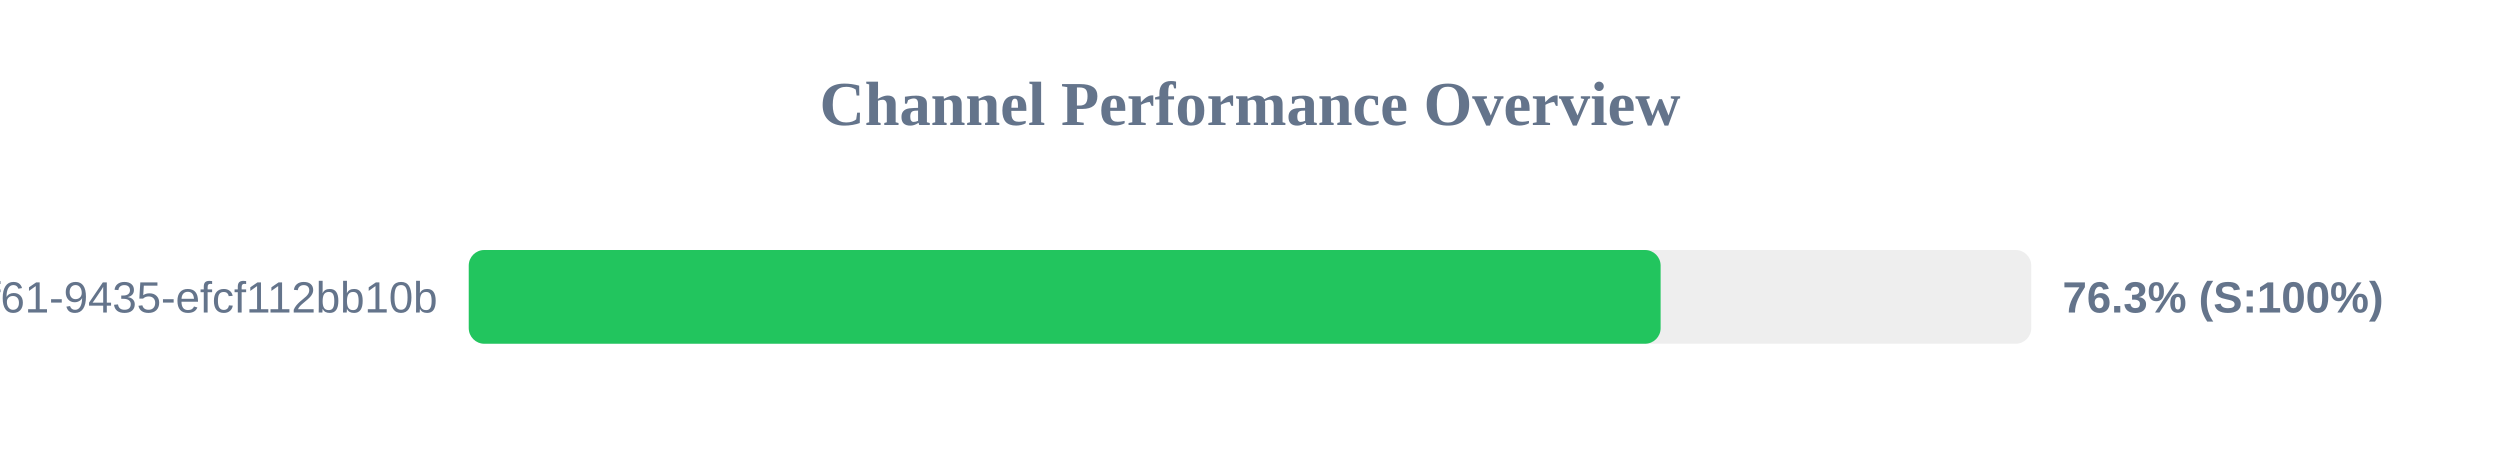
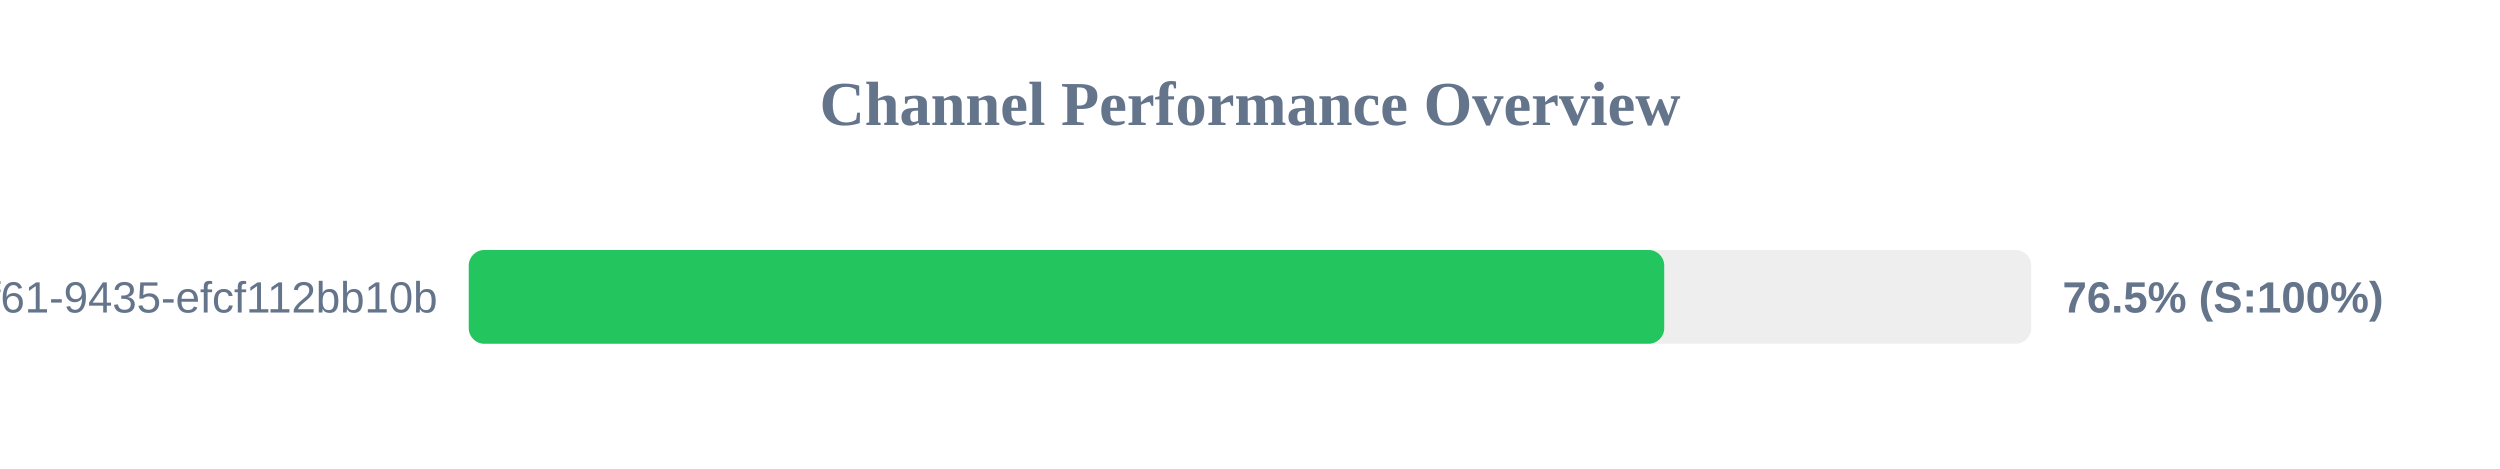
<svg xmlns="http://www.w3.org/2000/svg" width="800" height="150" version="1.1">
  <style>
        .row { font: 14px Arial; fill: #64748b; }
        .score { font: bold 14px Arial; fill: #64748b; }
    </style>
  <text x="400" y="40" text-anchor="middle" font-size="20px" font-weight="bold" fill="#64748b">Channel Performance Overview</text>
  <rect x="150" y="80" width="500" height="30" fill="#eee" rx="5" />
-   <rect x="150" y="80" width="381.4" height="30" fill="#22c55e" rx="5" />
+   <rect x="150" y="80" width="382.55" height="30" fill="#22c55e" rx="5" />
  <text x="140" y="100" text-anchor="end" class="row">?uuid=07c122ad-50b2-4f61-9435-efcf112bb10b</text>
-   <text x="660" y="100" text-anchor="start" class="score">76.3% (S:100%)</text>
+   <text x="660" y="100" text-anchor="start" class="score">76.5% (S:100%)</text>
</svg>
